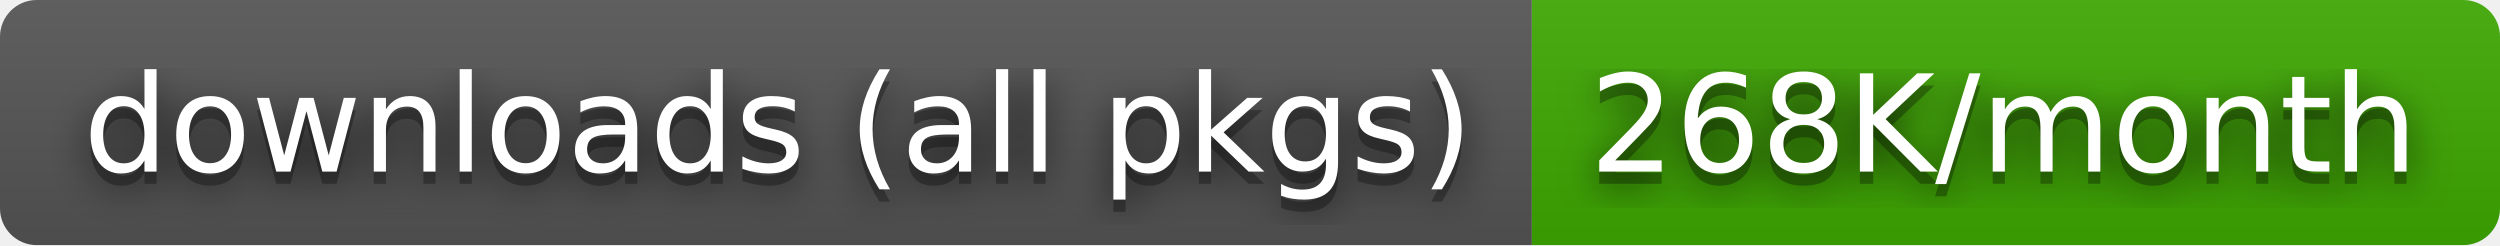
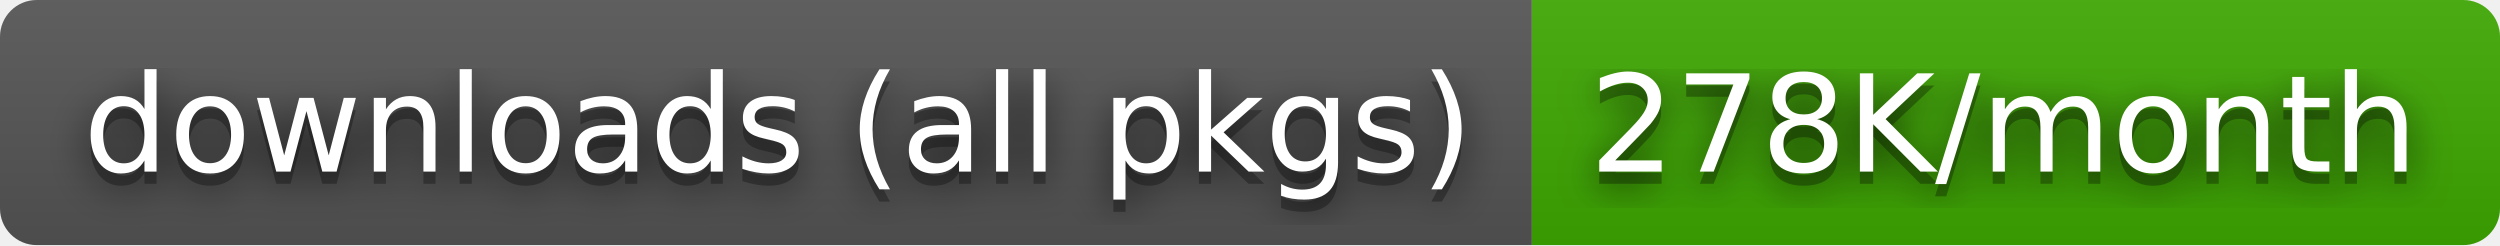
- <svg xmlns="http://www.w3.org/2000/svg" width="204" height="20" role="img" aria-label="downloads (all pkgs): 268K/month">
+ <svg xmlns="http://www.w3.org/2000/svg" width="204" height="20" role="img" aria-label="downloads (all pkgs): 278K/month">
  <filter id="blur">
    <feGaussianBlur stdDeviation="16" />
  </filter>
  <linearGradient id="s" x2="0" y2="100%">
    <stop offset="0" stop-color="#bbb" stop-opacity=".1" />
    <stop offset="1" stop-opacity=".1" />
  </linearGradient>
  <clipPath id="r">
    <rect width="204" height="20" rx="3" />
  </clipPath>
  <g clip-path="url(#r)">
    <rect width="125" height="20" fill="#555" />
    <rect x="125" width="79" height="20" fill="#3ea901" />
    <rect width="204" height="20" fill="url(#s)" />
  </g>
  <g fill="#fff" text-anchor="middle" font-family="Verdana,Geneva,DejaVu Sans,sans-serif" text-rendering="geometricPrecision" font-size="110">
    <g transform="scale(.1)">
      <g aria-hidden="true" fill="#010101">
        <text x="635" y="150" fill-opacity=".8" filter="url(#blur)" textLength="1150">downloads (all pkgs)</text>
        <text x="635" y="150" fill-opacity=".3" textLength="1150">downloads (all pkgs)</text>
      </g>
      <text x="635" y="140" textLength="1150">downloads (all pkgs)</text>
    </g>
    <g transform="scale(.1)">
      <g aria-hidden="true" fill="#010101">
-         <text x="1635" y="150" fill-opacity=".8" filter="url(#blur)" textLength="690">268K/month</text>
-         <text x="1635" y="150" fill-opacity=".3" textLength="690">268K/month</text>
+         <text x="1635" y="150" fill-opacity=".8" filter="url(#blur)" textLength="690">278K/month</text>
+         <text x="1635" y="150" fill-opacity=".3" textLength="690">278K/month</text>
      </g>
-       <text x="1635" y="140" textLength="690">268K/month</text>
+       <text x="1635" y="140" textLength="690">278K/month</text>
    </g>
  </g>
</svg>
